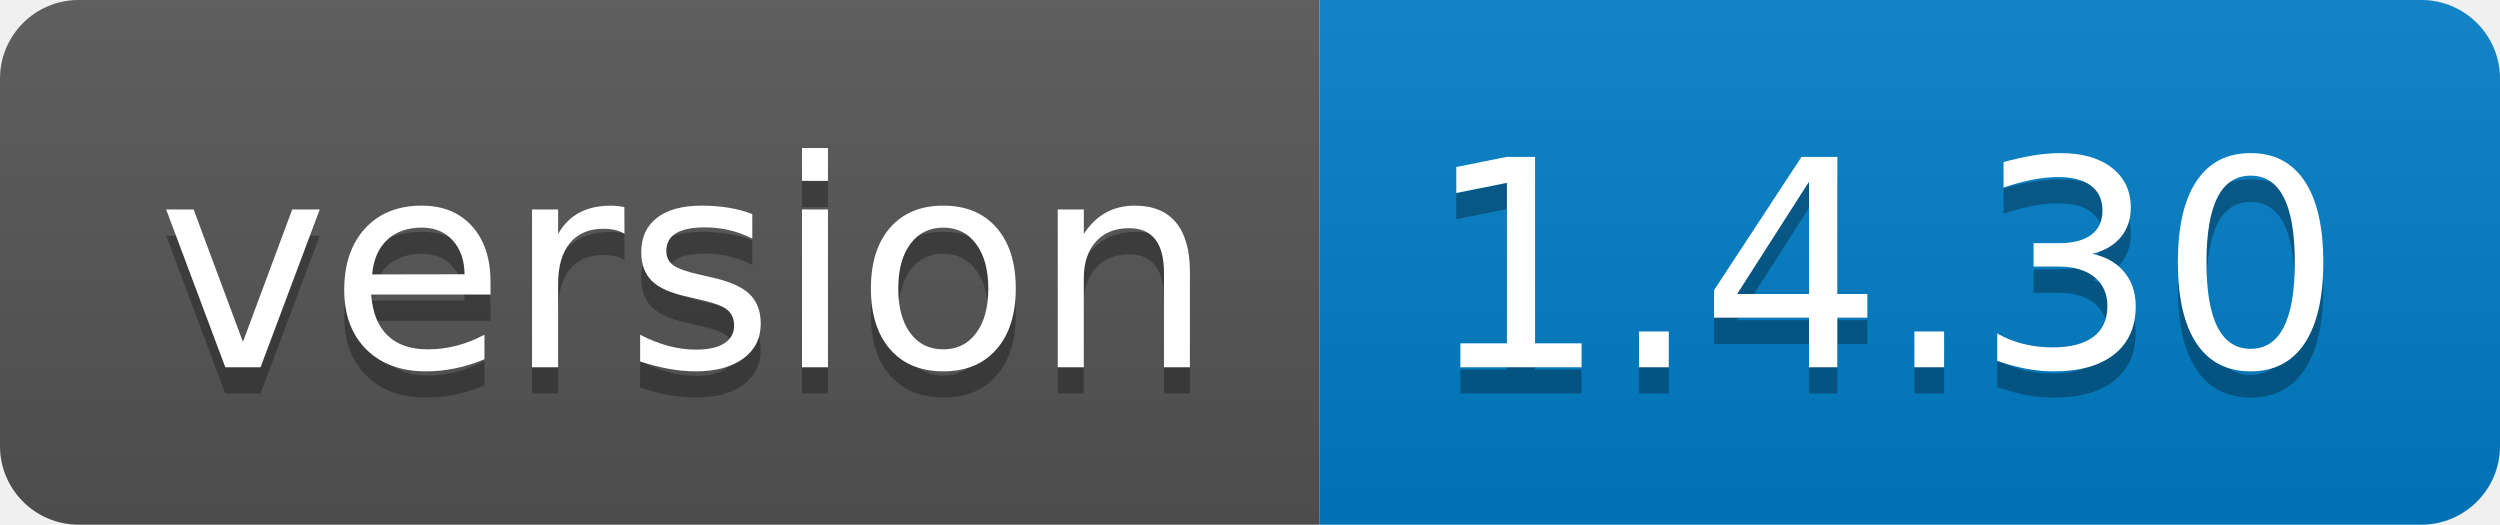
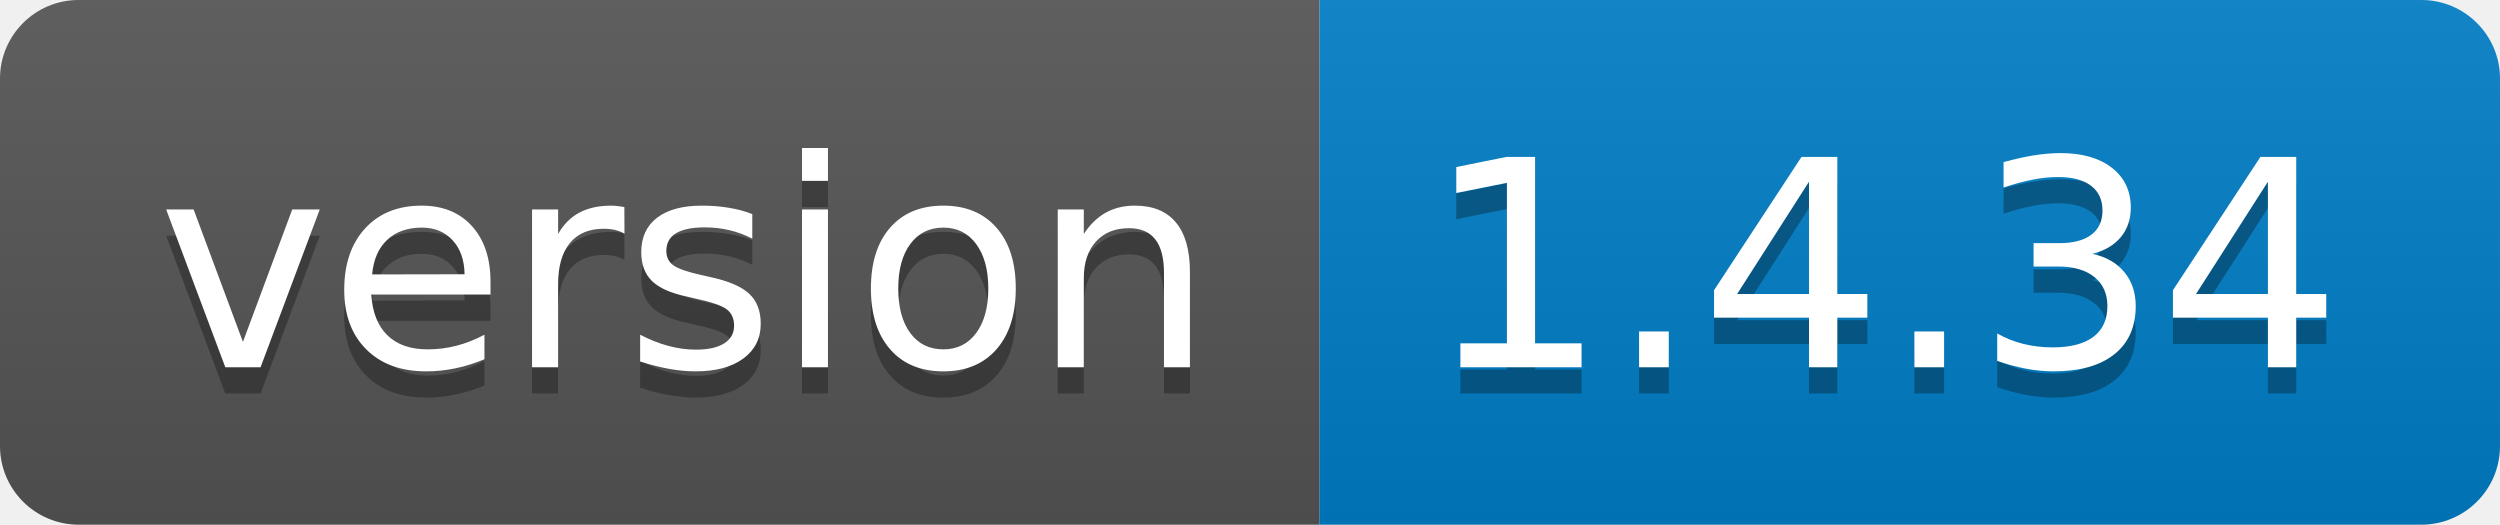
<svg xmlns="http://www.w3.org/2000/svg" width="95.3" height="20">
  <linearGradient id="smooth" x2="0" y2="100%">
    <stop offset="0" stop-color="#bbb" stop-opacity=".1" />
    <stop offset="1" stop-opacity=".1" />
  </linearGradient>
  <clipPath id="round">
    <rect width="95.3" height="20" rx="3" fill="#fff" />
  </clipPath>
  <g clip-path="url(#round)">
    <rect width="50.3" height="20" fill="#555" />
    <rect x="50.3" width="45.0" height="20" fill="#007ec6" />
    <rect width="95.3" height="20" fill="url(#smooth)" />
  </g>
  <g fill="#fff" text-anchor="middle" font-family="DejaVu Sans,Verdana,Geneva,sans-serif" font-size="110">
    <text x="261.5" y="150" fill="#010101" fill-opacity=".3" transform="scale(0.1)" textLength="403.0" lengthAdjust="spacing">version</text>
    <text x="261.5" y="140" transform="scale(0.1)" textLength="403.0" lengthAdjust="spacing">version</text>
-     <text x="718.0" y="150" fill="#010101" fill-opacity=".3" transform="scale(0.1)" textLength="350.0" lengthAdjust="spacing">1.4.30</text>
-     <text x="718.0" y="140" transform="scale(0.1)" textLength="350.0" lengthAdjust="spacing">1.4.30</text>
+     <text x="718.0" y="150" fill="#010101" fill-opacity=".3" transform="scale(0.1)" textLength="350.0" lengthAdjust="spacing">1.4.34</text>
+     <text x="718.0" y="140" transform="scale(0.1)" textLength="350.0" lengthAdjust="spacing">1.4.34</text>
  </g>
</svg>
